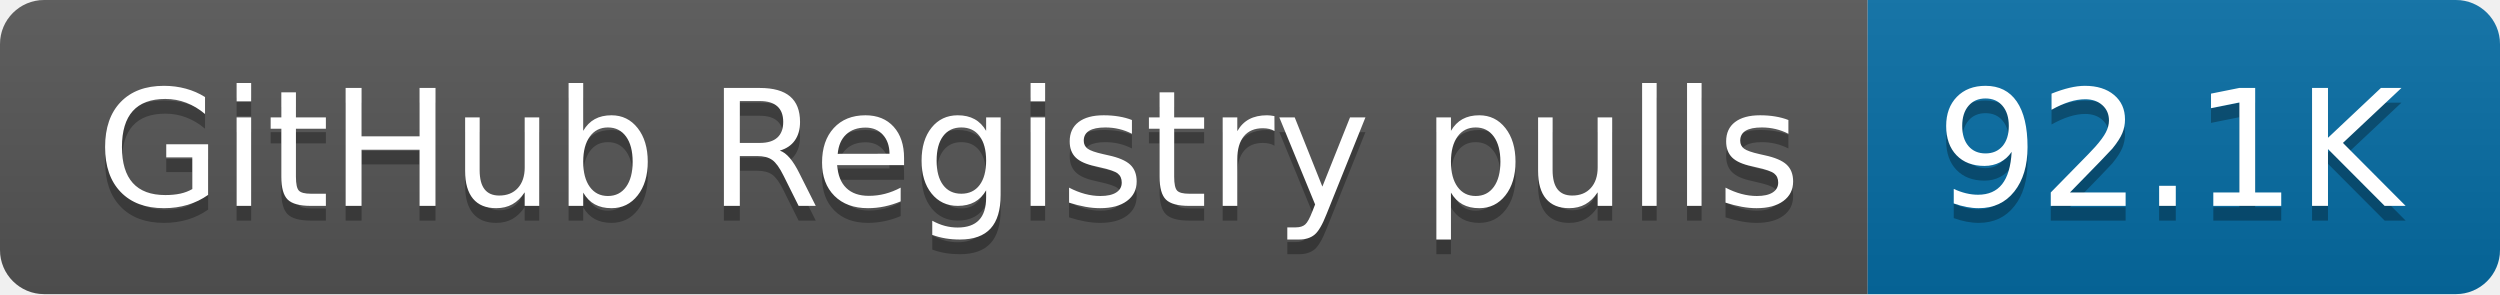
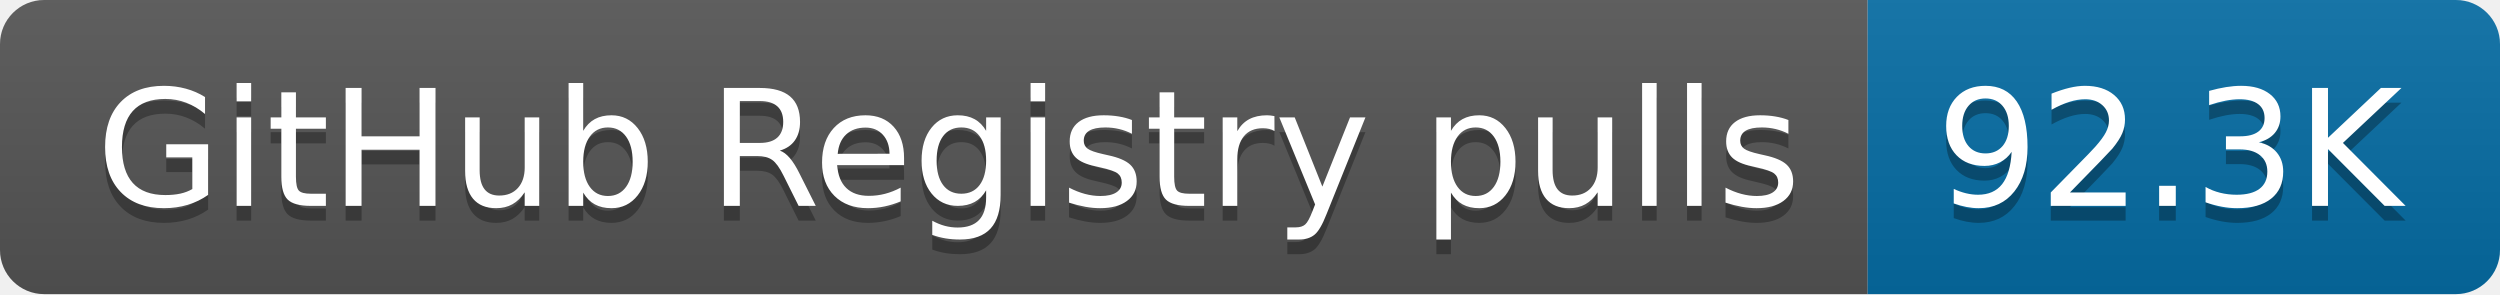
- <svg xmlns="http://www.w3.org/2000/svg" width="170" height="20" role="img" aria-label="GitHub Registry pulls: 92.1K">
+ <svg xmlns="http://www.w3.org/2000/svg" width="170" height="20" role="img" aria-label="GitHub Registry pulls: 92.3K">
  <linearGradient id="s" x2="0" y2="100%">
    <stop offset="0" stop-color="#bbb" stop-opacity=".1" />
    <stop offset="1" stop-opacity=".1" />
  </linearGradient>
  <clipPath id="r">
    <rect width="170" height="20" rx="3" fill="#fff" />
  </clipPath>
  <g clip-path="url(#r)">
    <rect width="127" height="20" fill="#555" />
    <rect x="127" width="43" height="20" fill="#066da5" />
    <rect width="170" height="20" fill="url(#s)" />
  </g>
  <g fill="#fff" text-anchor="middle" font-family="Verdana,Geneva,DejaVu Sans,sans-serif" text-rendering="geometricPrecision" font-size="110">
    <text aria-hidden="true" x="645" y="150" fill="#010101" fill-opacity=".3" transform="scale(.1)" textLength="1170">GitHub Registry pulls</text>
    <text x="645" y="140" transform="scale(.1)" fill="#fff" textLength="1170">GitHub Registry pulls</text>
-     <text aria-hidden="true" x="1475" y="150" fill="#010101" fill-opacity=".3" transform="scale(.1)" textLength="330">92.1K</text>
-     <text x="1475" y="140" transform="scale(.1)" fill="#fff" textLength="330">92.1K</text>
+     <text aria-hidden="true" x="1475" y="150" fill="#010101" fill-opacity=".3" transform="scale(.1)" textLength="330">92.3K</text>
+     <text x="1475" y="140" transform="scale(.1)" fill="#fff" textLength="330">92.3K</text>
  </g>
</svg>
